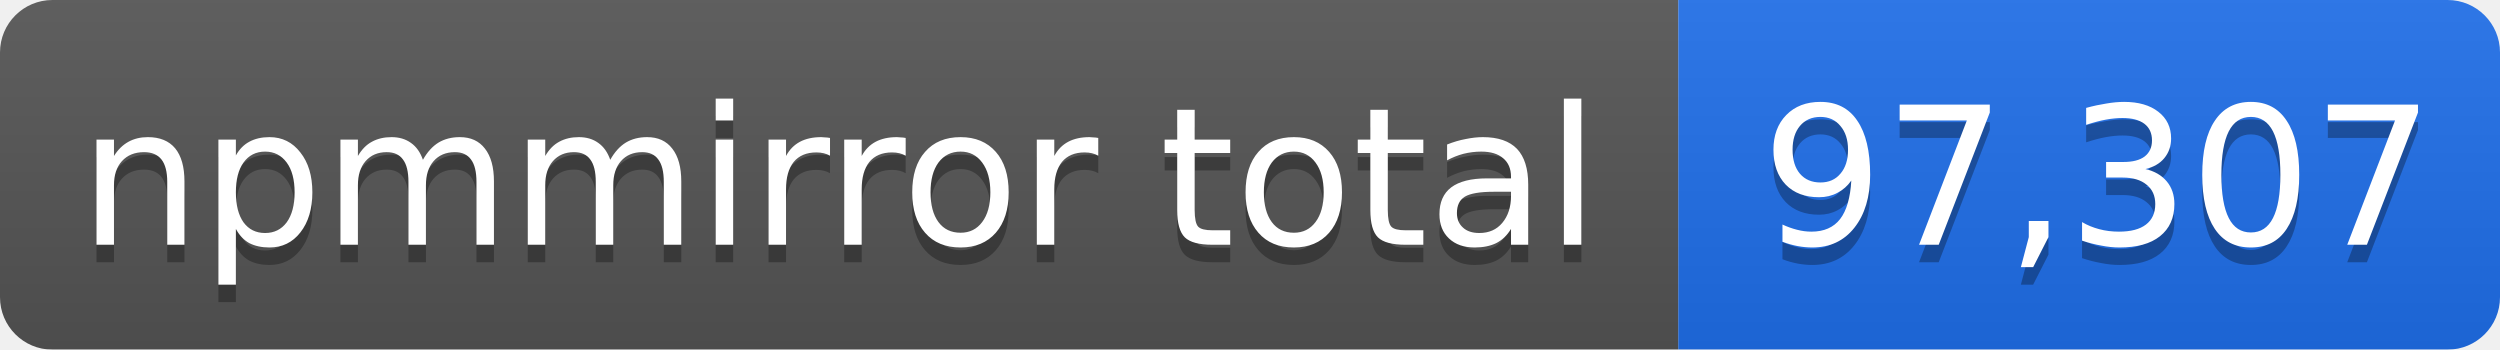
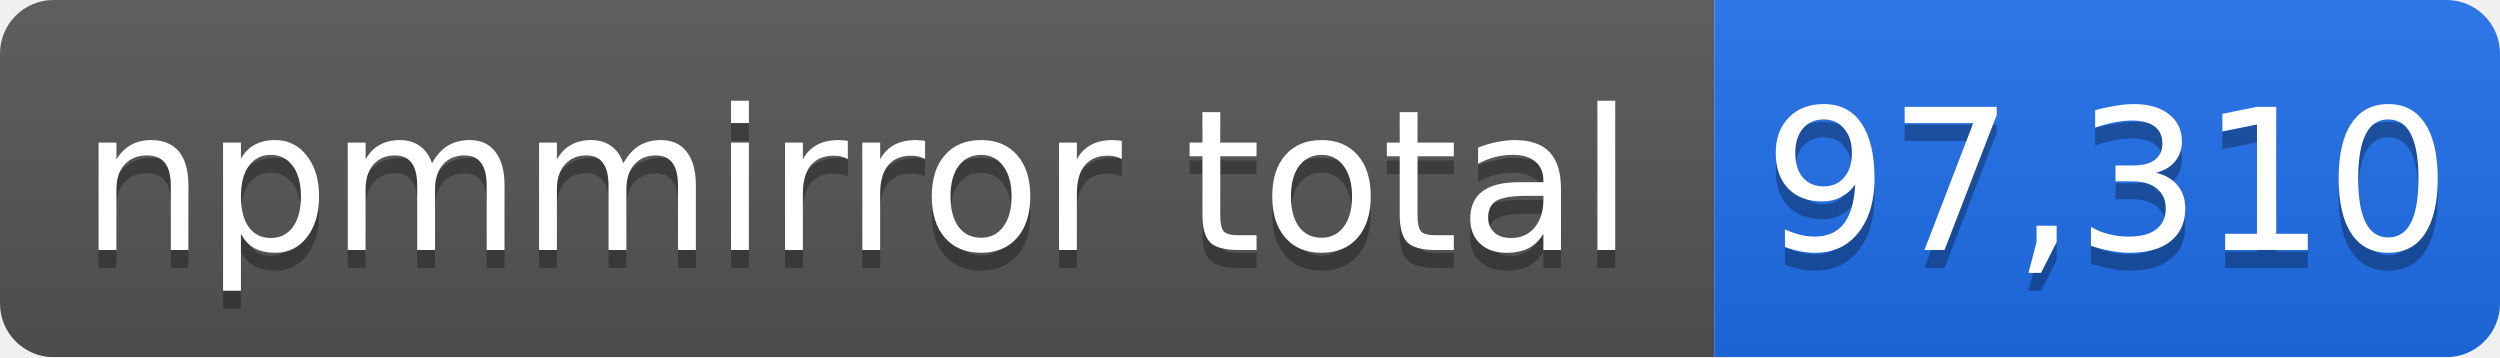
- <svg xmlns="http://www.w3.org/2000/svg" width="143" height="20" role="img" aria-label="npmmirror total: 97,307">
+ <svg xmlns="http://www.w3.org/2000/svg" width="140" height="20" role="img" aria-label="npmmirror total: 97,310">
  <linearGradient id="s" x2="0" y2="100%">
    <stop offset="0" stop-color="#bbb" stop-opacity=".1" />
    <stop offset="1" stop-opacity=".1" />
  </linearGradient>
  <mask id="m">
-     <rect width="143" height="20" rx="3" fill="#fff" />
+     <rect width="140" height="20" rx="3" fill="#fff" />
  </mask>
  <g mask="url(#m)">
    <rect width="96" height="20" fill="#555" />
-     <rect x="96" width="47" height="20" fill="#1f6feb" />
-     <rect width="143" height="20" fill="url(#s)" />
+     <rect x="96" width="44" height="20" fill="#1f6feb" />
+     <rect width="140" height="20" fill="url(#s)" />
  </g>
  <g fill="#fff" text-anchor="middle" font-family="Verdana,Geneva,DejaVu Sans,sans-serif" font-size="11">
    <text x="48" y="15" fill="#010101" fill-opacity=".3">npmmirror total</text>
    <text x="48" y="14">npmmirror total</text>
-     <text x="120" y="15" fill="#010101" fill-opacity=".3">97,307</text>
-     <text x="120" y="14">97,307</text>
+     <text x="118" y="15" fill="#010101" fill-opacity=".3">97,310</text>
+     <text x="118" y="14">97,310</text>
  </g>
</svg>
